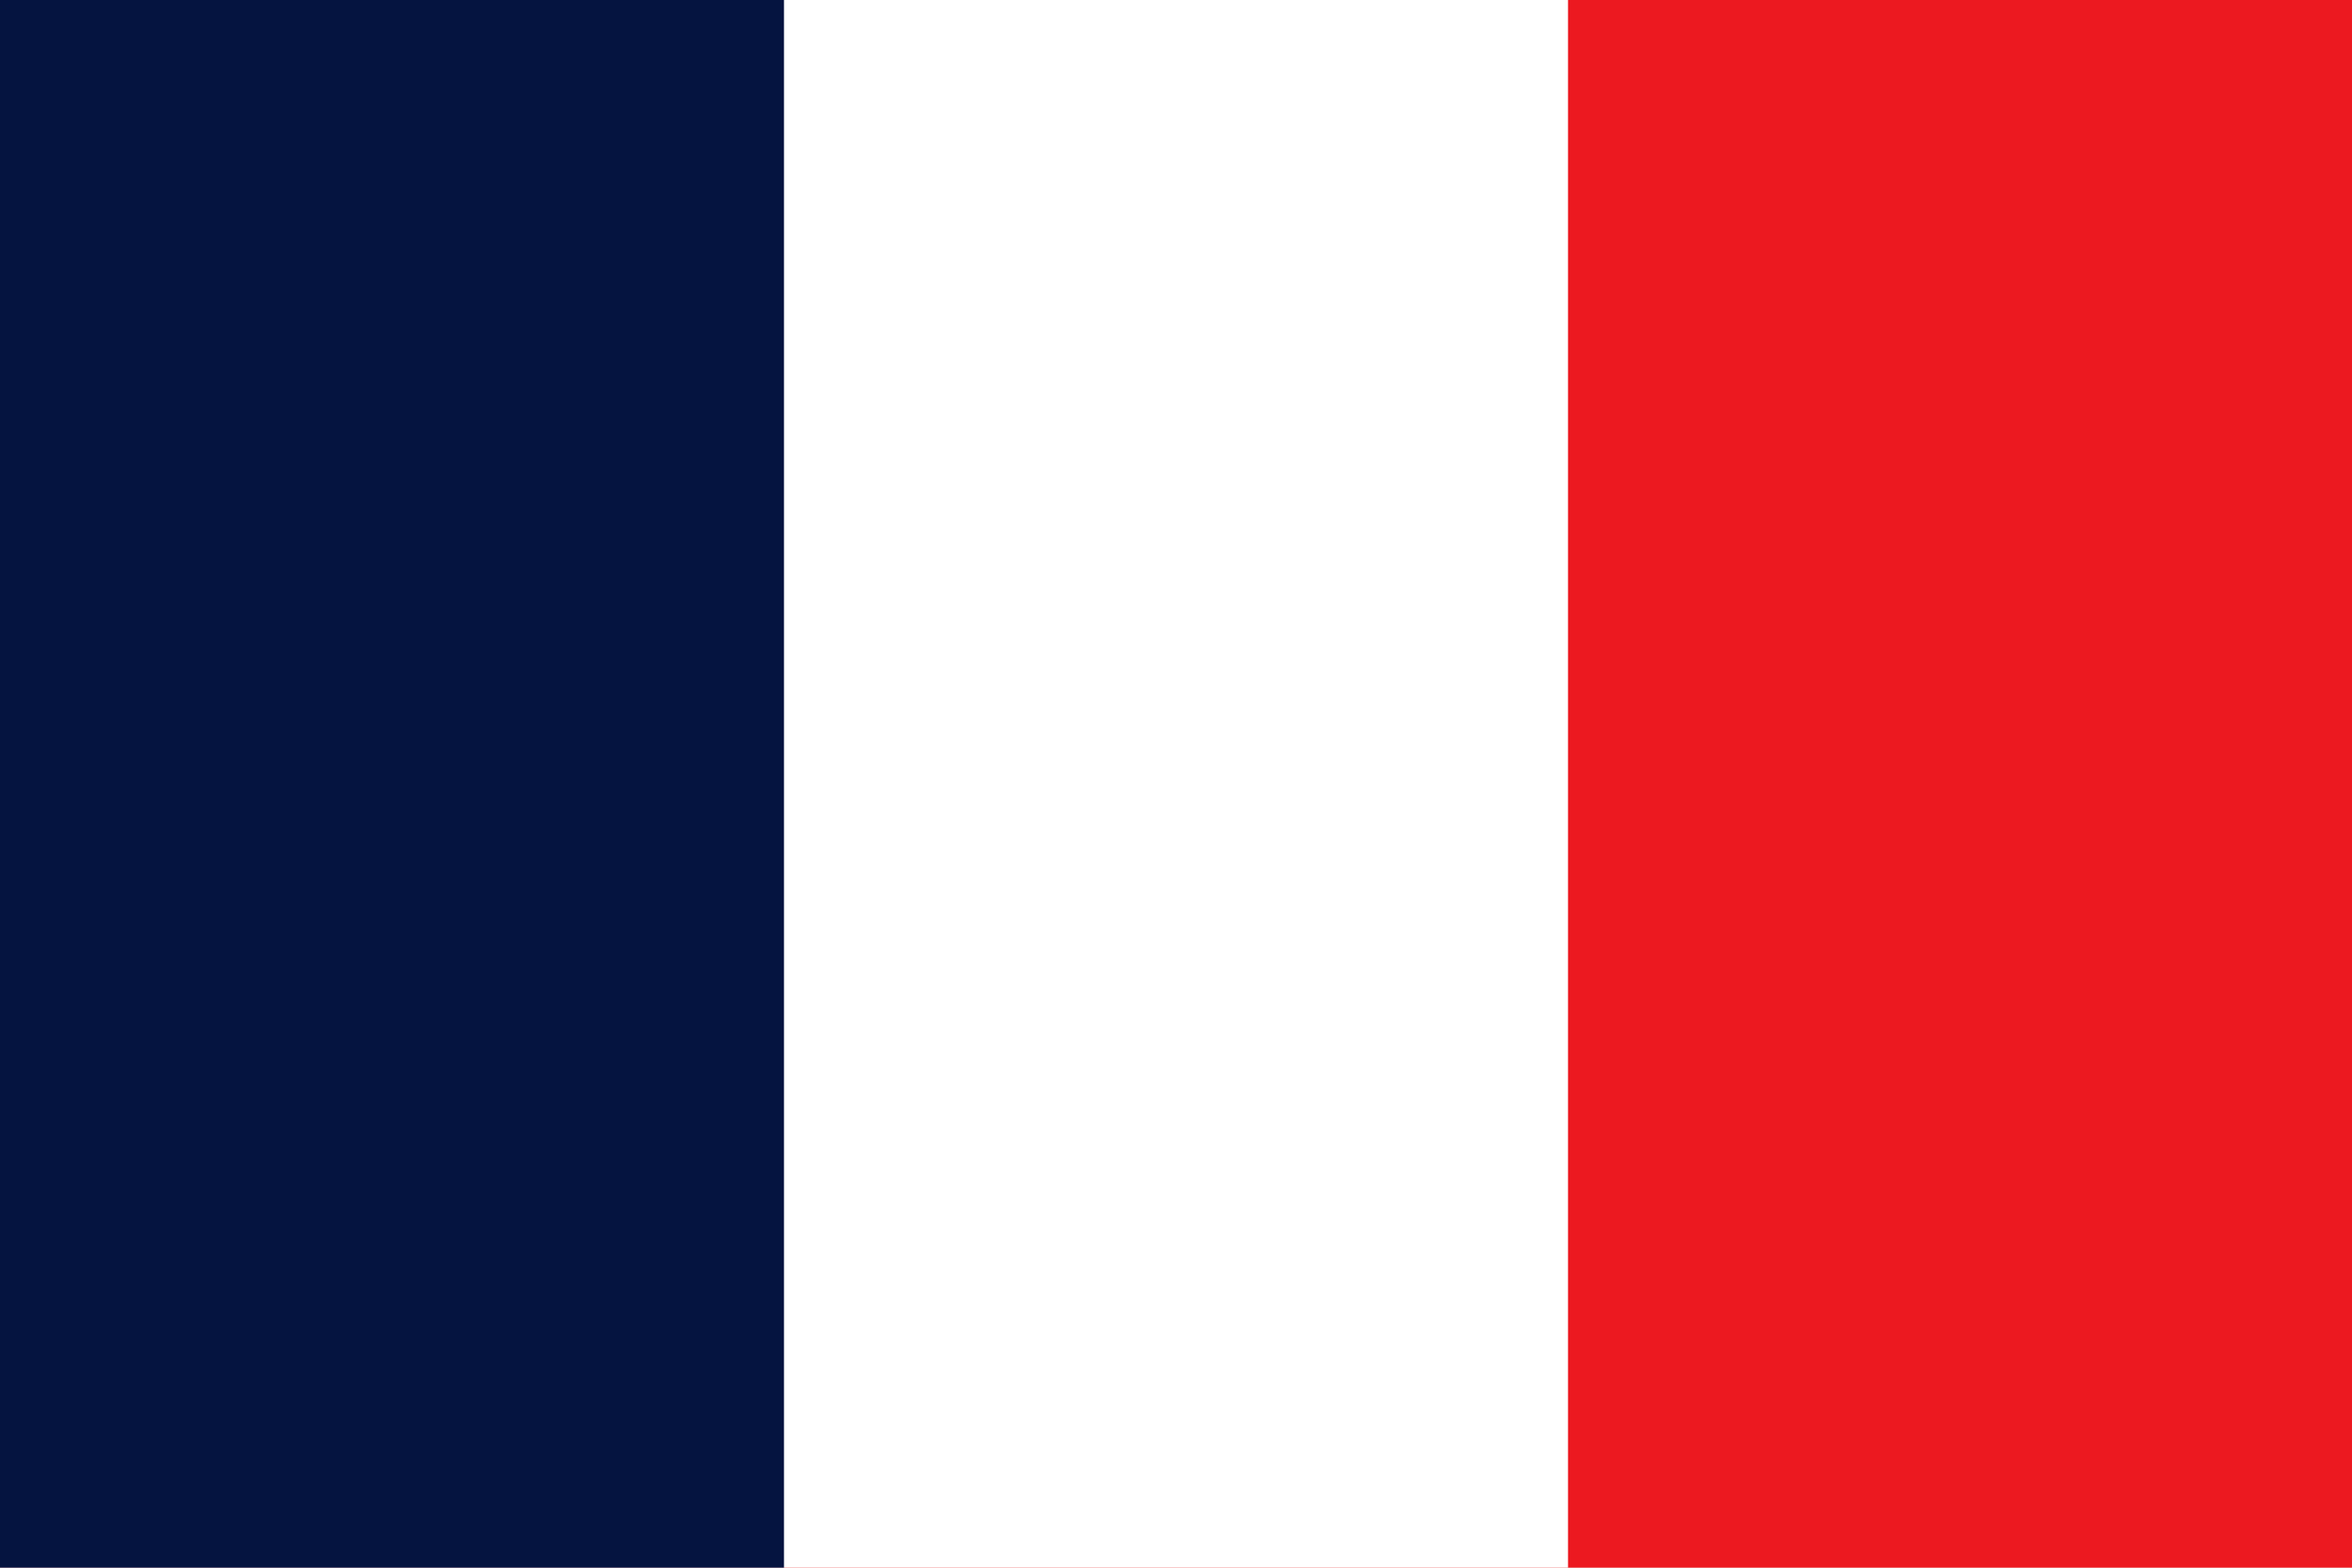
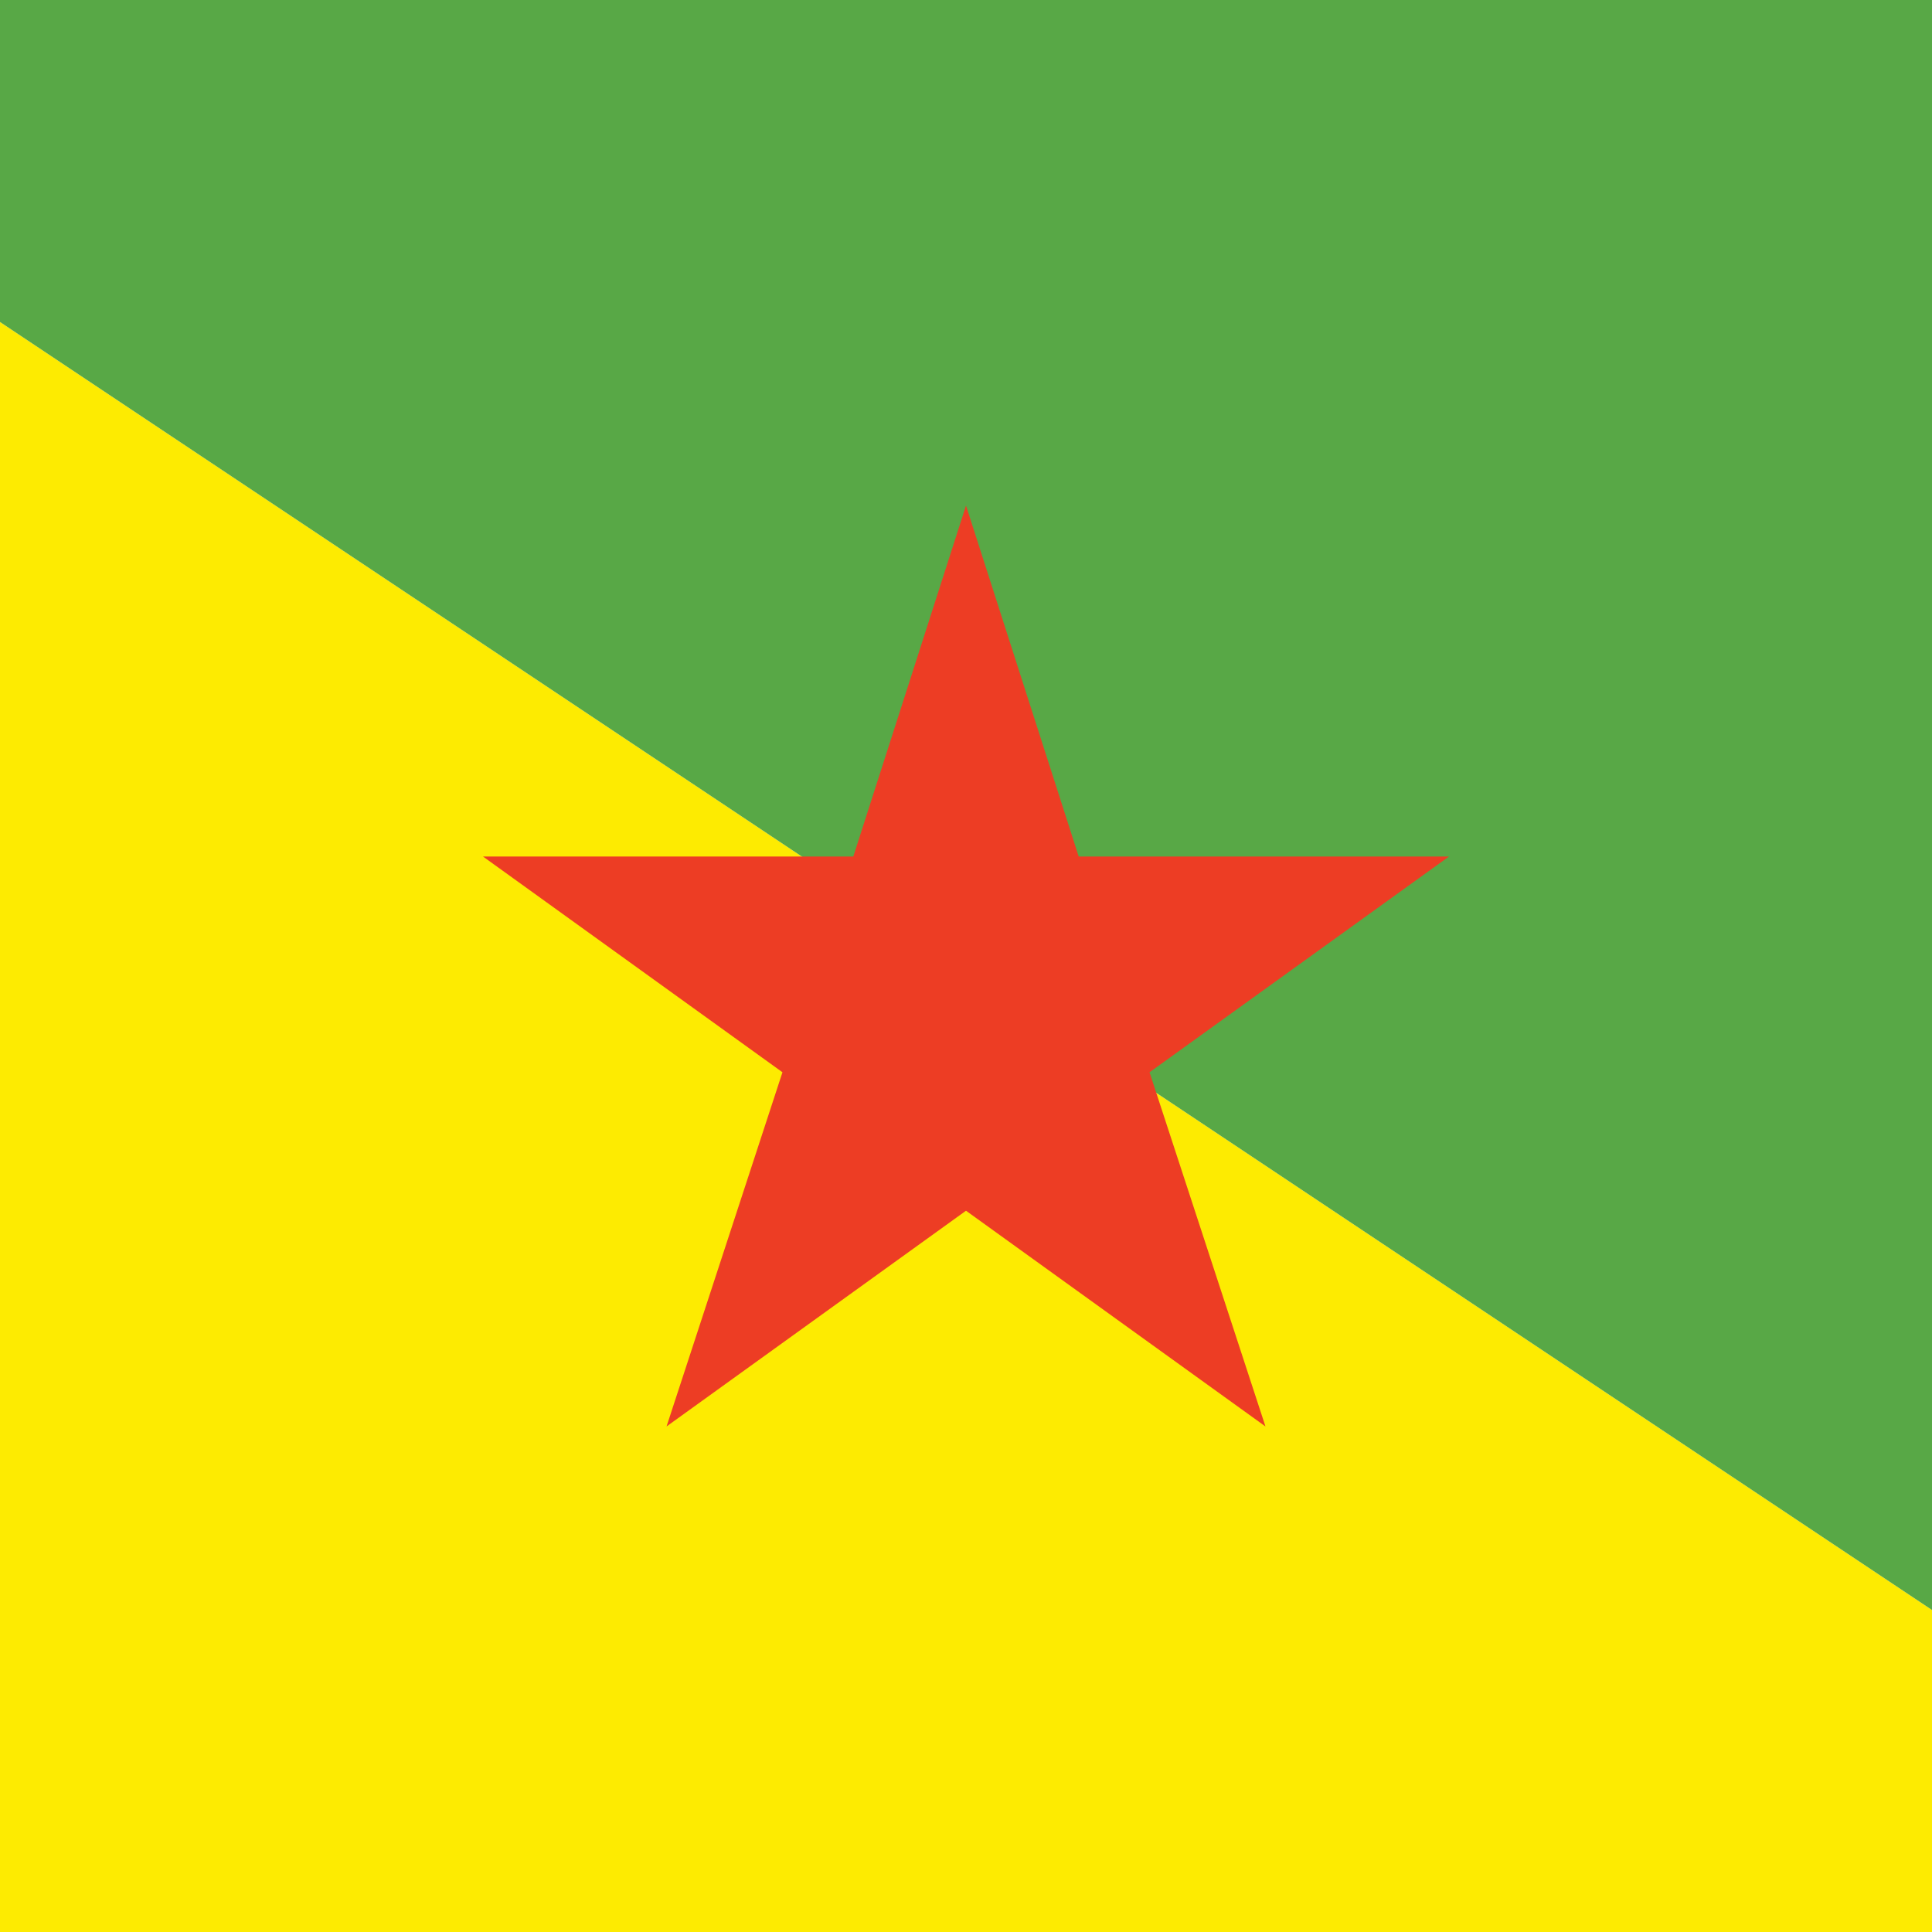
- <svg xmlns="http://www.w3.org/2000/svg" viewBox="0 0 3 2">
-   <path fill="#EC1920" d="M0 0h3v2H0z" />
-   <path fill="#fff" d="M0 0h2v2H0z" />
-   <path fill="#051440" d="M0 0h1v2H0z" />
+ <svg xmlns="http://www.w3.org/2000/svg" version="1.1" viewBox="15 0 60 60">
+   <polygon fill="#FDEB01" points="0,0 90,60 0,60 " />
+   <polygon fill="#58A846" points="90,0 90,60 0,0 " />
+   <polygon fill="#ED3D24" points="50.7,33.3 60,26.6 48.5,26.6 45,15.7 41.5,26.6 30,26.6 39.3,33.3 35.7,44.3 45,37.6 54.3,44.3 " />
</svg>
